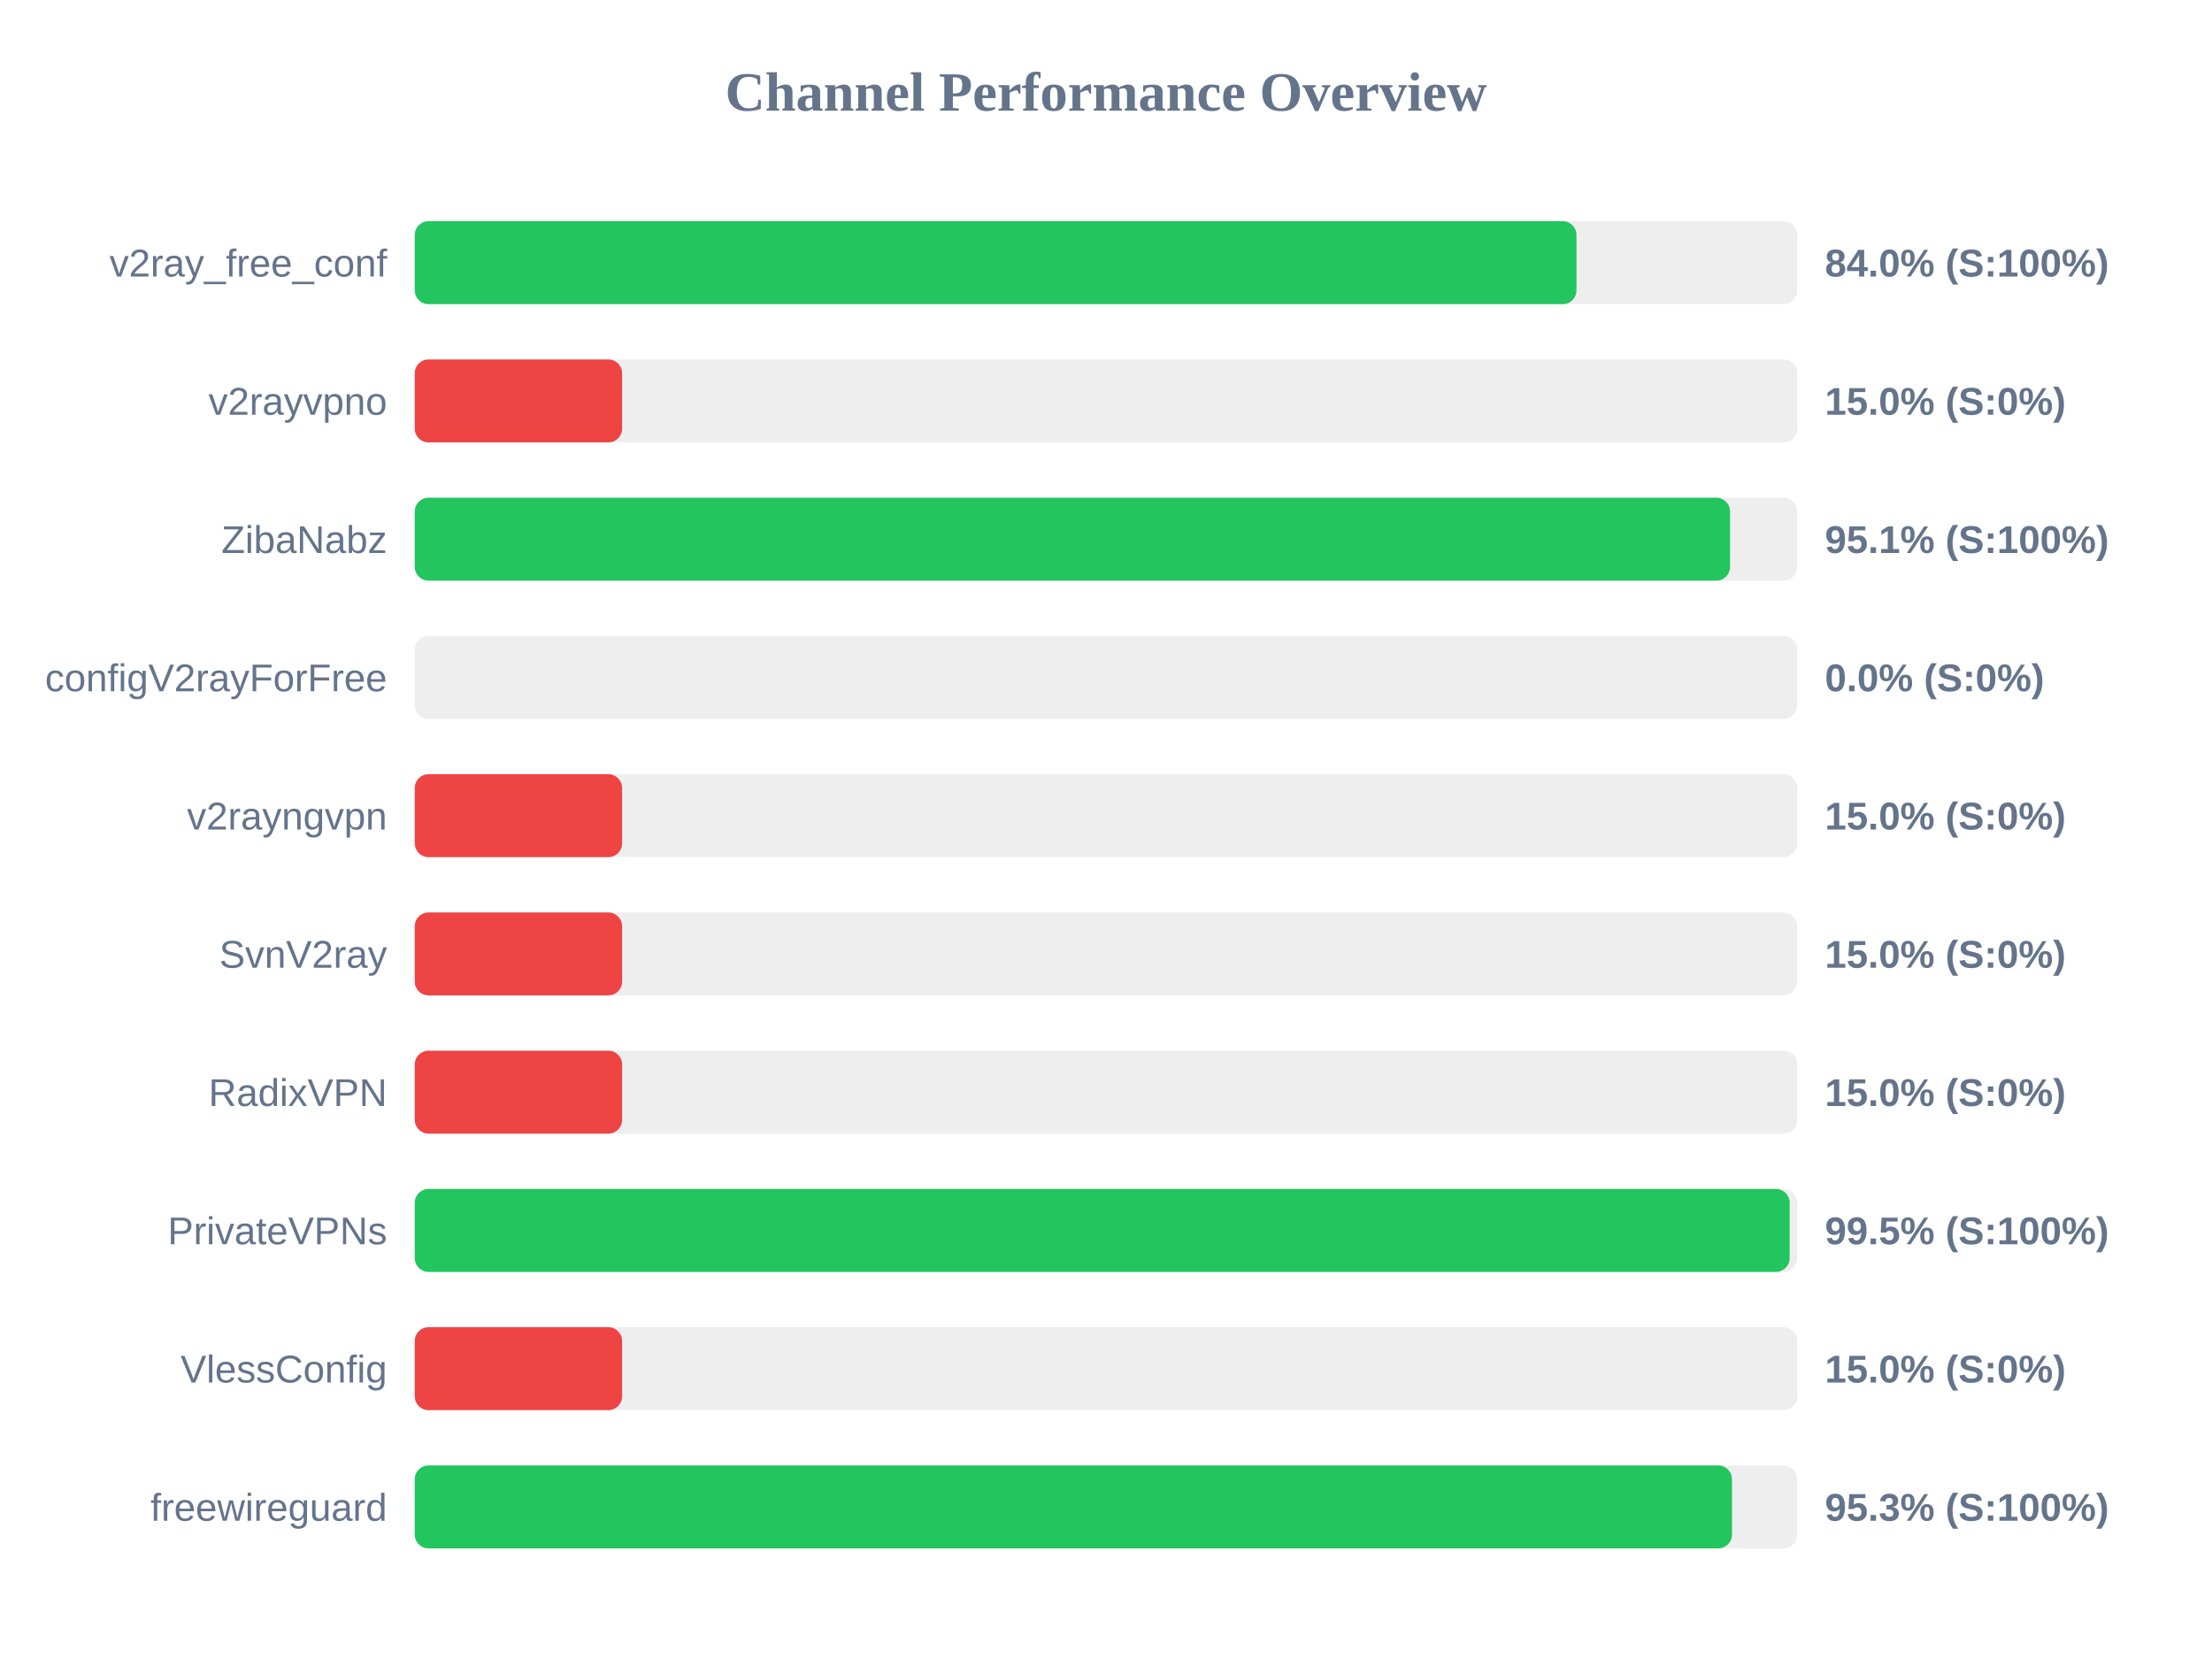
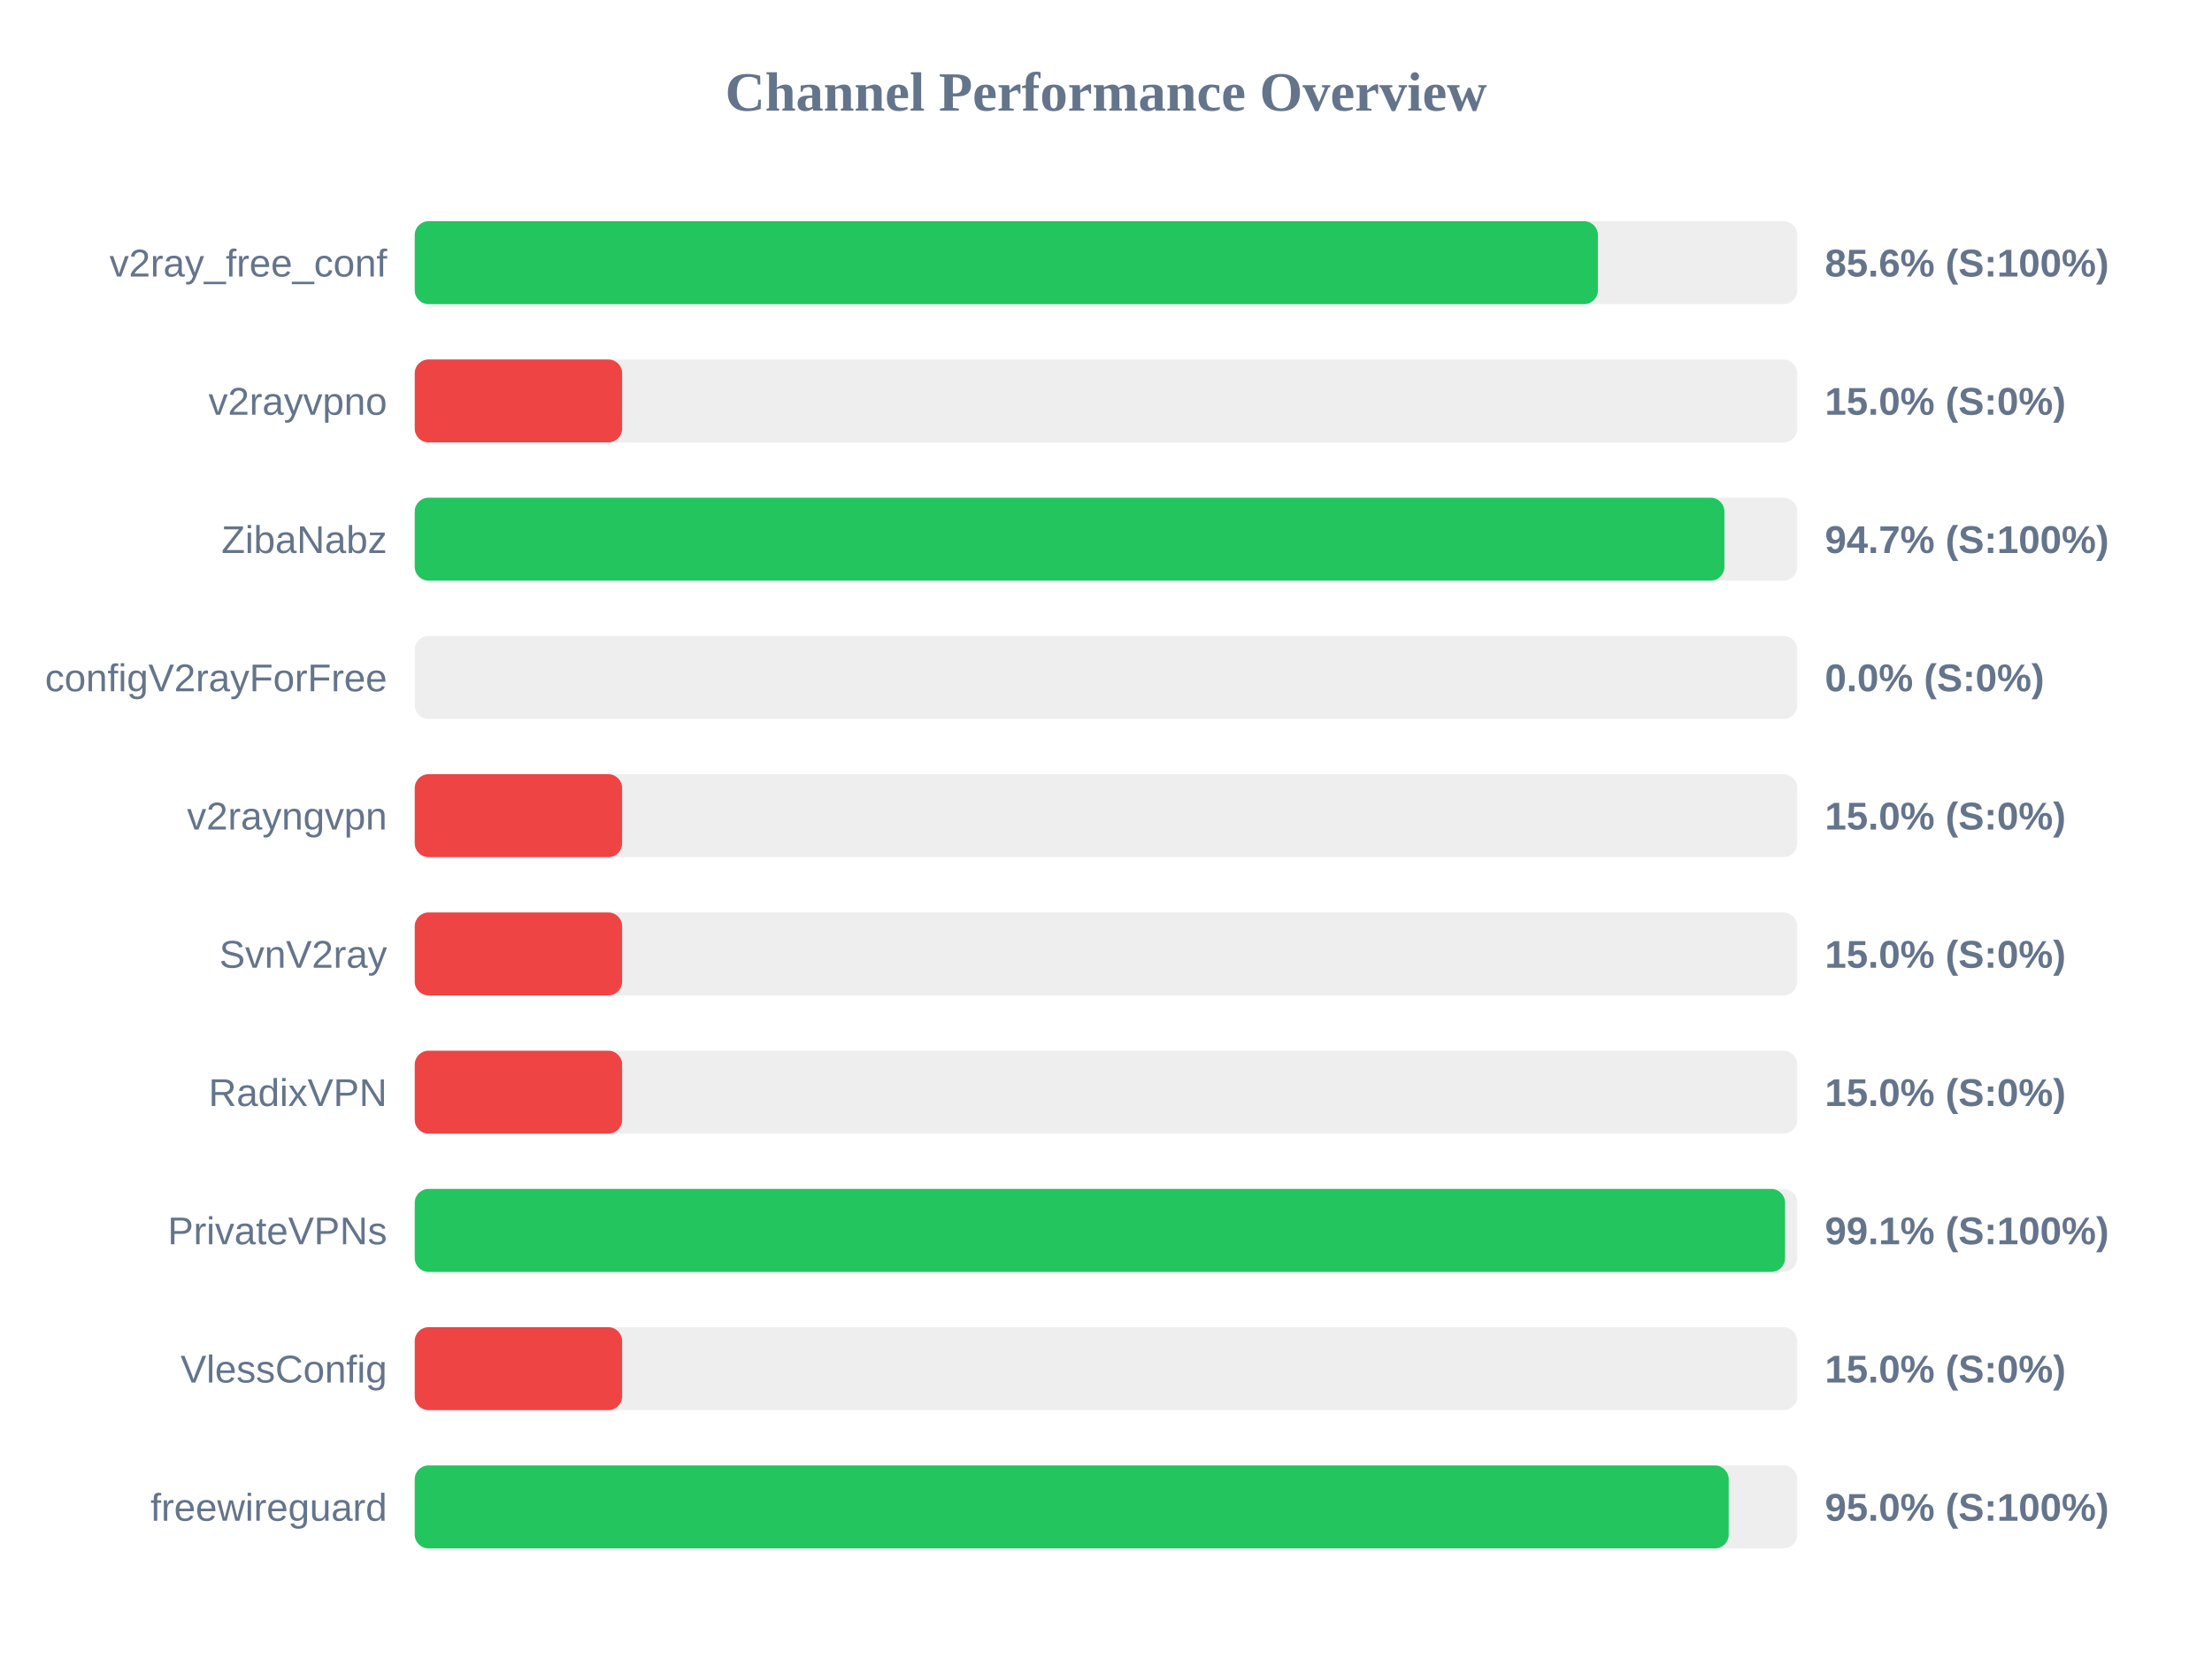
<svg xmlns="http://www.w3.org/2000/svg" width="800" height="600" version="1.1">
  <style>
        .row { font: 14px Arial; fill: #64748b; }
        .score { font: bold 14px Arial; fill: #64748b; }
    </style>
  <text x="400" y="40" text-anchor="middle" font-size="20px" font-weight="bold" fill="#64748b">Channel Performance Overview</text>
  <rect x="150" y="80" width="500" height="30" fill="#eee" rx="5" />
-   <rect x="150" y="80" width="420.15" height="30" fill="#22c55e" rx="5" />
+   <rect x="150" y="80" width="427.9" height="30" fill="#22c55e" rx="5" />
  <text x="140" y="100" text-anchor="end" class="row">v2ray_free_conf</text>
-   <text x="660" y="100" text-anchor="start" class="score">84.0% (S:100%)</text>
+   <text x="660" y="100" text-anchor="start" class="score">85.6% (S:100%)</text>
  <rect x="150" y="130" width="500" height="30" fill="#eee" rx="5" />
  <rect x="150" y="130" width="75.0" height="30" fill="#ef4444" rx="5" />
  <text x="140" y="150" text-anchor="end" class="row">v2rayvpno</text>
  <text x="660" y="150" text-anchor="start" class="score">15.0% (S:0%)</text>
  <rect x="150" y="180" width="500" height="30" fill="#eee" rx="5" />
-   <rect x="150" y="180" width="475.7" height="30" fill="#22c55e" rx="5" />
+   <rect x="150" y="180" width="473.65" height="30" fill="#22c55e" rx="5" />
  <text x="140" y="200" text-anchor="end" class="row">ZibaNabz</text>
-   <text x="660" y="200" text-anchor="start" class="score">95.1% (S:100%)</text>
+   <text x="660" y="200" text-anchor="start" class="score">94.7% (S:100%)</text>
  <rect x="150" y="230" width="500" height="30" fill="#eee" rx="5" />
  <rect x="150" y="230" width="0.0" height="30" fill="#ef4444" rx="5" />
  <text x="140" y="250" text-anchor="end" class="row">configV2rayForFree</text>
  <text x="660" y="250" text-anchor="start" class="score">0.0% (S:0%)</text>
  <rect x="150" y="280" width="500" height="30" fill="#eee" rx="5" />
  <rect x="150" y="280" width="75.0" height="30" fill="#ef4444" rx="5" />
  <text x="140" y="300" text-anchor="end" class="row">v2rayngvpn</text>
  <text x="660" y="300" text-anchor="start" class="score">15.0% (S:0%)</text>
  <rect x="150" y="330" width="500" height="30" fill="#eee" rx="5" />
  <rect x="150" y="330" width="75.0" height="30" fill="#ef4444" rx="5" />
  <text x="140" y="350" text-anchor="end" class="row">SvnV2ray</text>
  <text x="660" y="350" text-anchor="start" class="score">15.0% (S:0%)</text>
  <rect x="150" y="380" width="500" height="30" fill="#eee" rx="5" />
  <rect x="150" y="380" width="75.0" height="30" fill="#ef4444" rx="5" />
  <text x="140" y="400" text-anchor="end" class="row">RadixVPN</text>
  <text x="660" y="400" text-anchor="start" class="score">15.0% (S:0%)</text>
  <rect x="150" y="430" width="500" height="30" fill="#eee" rx="5" />
-   <rect x="150" y="430" width="497.25" height="30" fill="#22c55e" rx="5" />
+   <rect x="150" y="430" width="495.6" height="30" fill="#22c55e" rx="5" />
  <text x="140" y="450" text-anchor="end" class="row">PrivateVPNs</text>
-   <text x="660" y="450" text-anchor="start" class="score">99.5% (S:100%)</text>
+   <text x="660" y="450" text-anchor="start" class="score">99.1% (S:100%)</text>
  <rect x="150" y="480" width="500" height="30" fill="#eee" rx="5" />
  <rect x="150" y="480" width="75.0" height="30" fill="#ef4444" rx="5" />
  <text x="140" y="500" text-anchor="end" class="row">VlessConfig</text>
  <text x="660" y="500" text-anchor="start" class="score">15.0% (S:0%)</text>
  <rect x="150" y="530" width="500" height="30" fill="#eee" rx="5" />
-   <rect x="150" y="530" width="476.4" height="30" fill="#22c55e" rx="5" />
+   <rect x="150" y="530" width="475.2" height="30" fill="#22c55e" rx="5" />
  <text x="140" y="550" text-anchor="end" class="row">freewireguard</text>
-   <text x="660" y="550" text-anchor="start" class="score">95.3% (S:100%)</text>
+   <text x="660" y="550" text-anchor="start" class="score">95.0% (S:100%)</text>
</svg>
